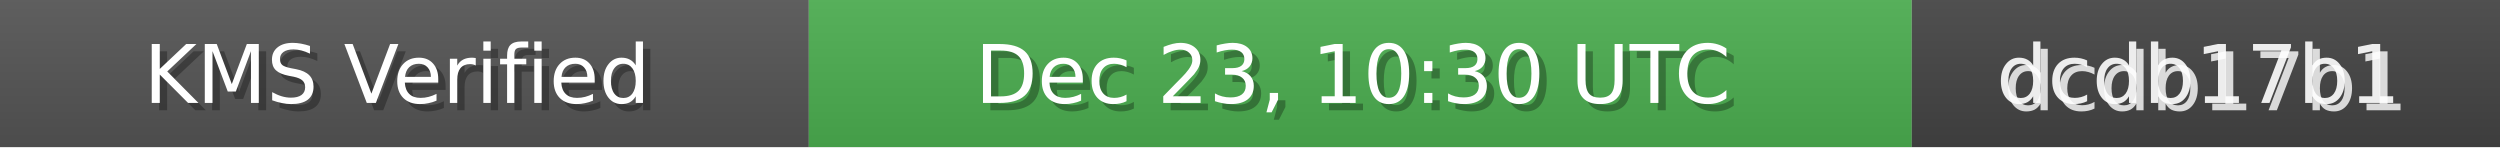
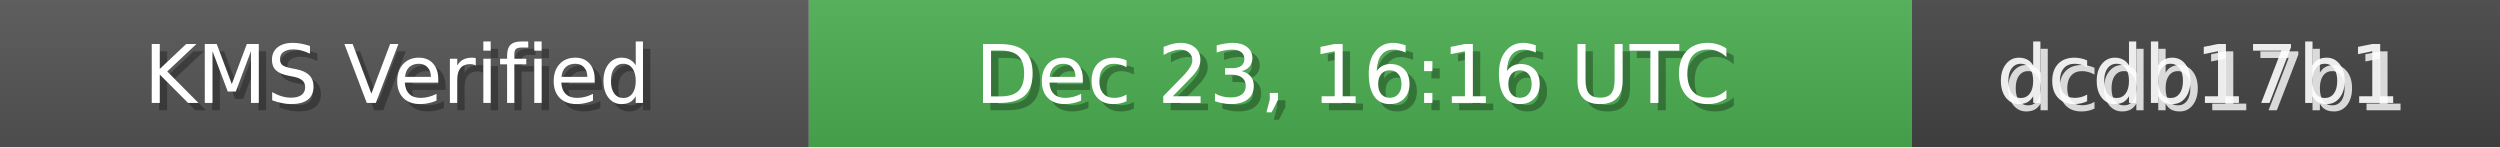
<svg xmlns="http://www.w3.org/2000/svg" width="340" height="20" role="img">
  <linearGradient id="bg" x2="0" y2="100%">
    <stop offset="0" stop-color="#bbb" stop-opacity=".1" />
    <stop offset="1" stop-opacity=".1" />
  </linearGradient>
  <rect width="110" height="20" fill="#555" />
  <rect x="110" width="150" height="20" fill="#4CAF50" />
  <rect x="260" width="80" height="20" fill="#444" />
  <rect width="340" height="20" fill="url(#bg)" />
  <g fill="#fff" text-anchor="middle" font-family="Verdana,Geneva,DejaVu Sans,sans-serif" font-size="11">
    <text x="55" y="15" fill="#000" fill-opacity=".3">KMS Verified</text>
    <text x="54" y="14">KMS Verified</text>
-     <text x="185" y="15" fill="#000" fill-opacity=".3">Dec 23, 10:30 UTC</text>
-     <text x="184" y="14">Dec 23, 10:30 UTC</text>
+     <text x="185" y="15" fill="#000" fill-opacity=".3">Dec 23, 16:16 UTC</text>
+     <text x="184" y="14">Dec 23, 16:16 UTC</text>
    <text x="300" y="15" fill="#fff" fill-opacity=".8">dcdb17b1</text>
    <text x="299" y="14" fill="#fff" fill-opacity=".9">dcdb17b1</text>
  </g>
</svg>
